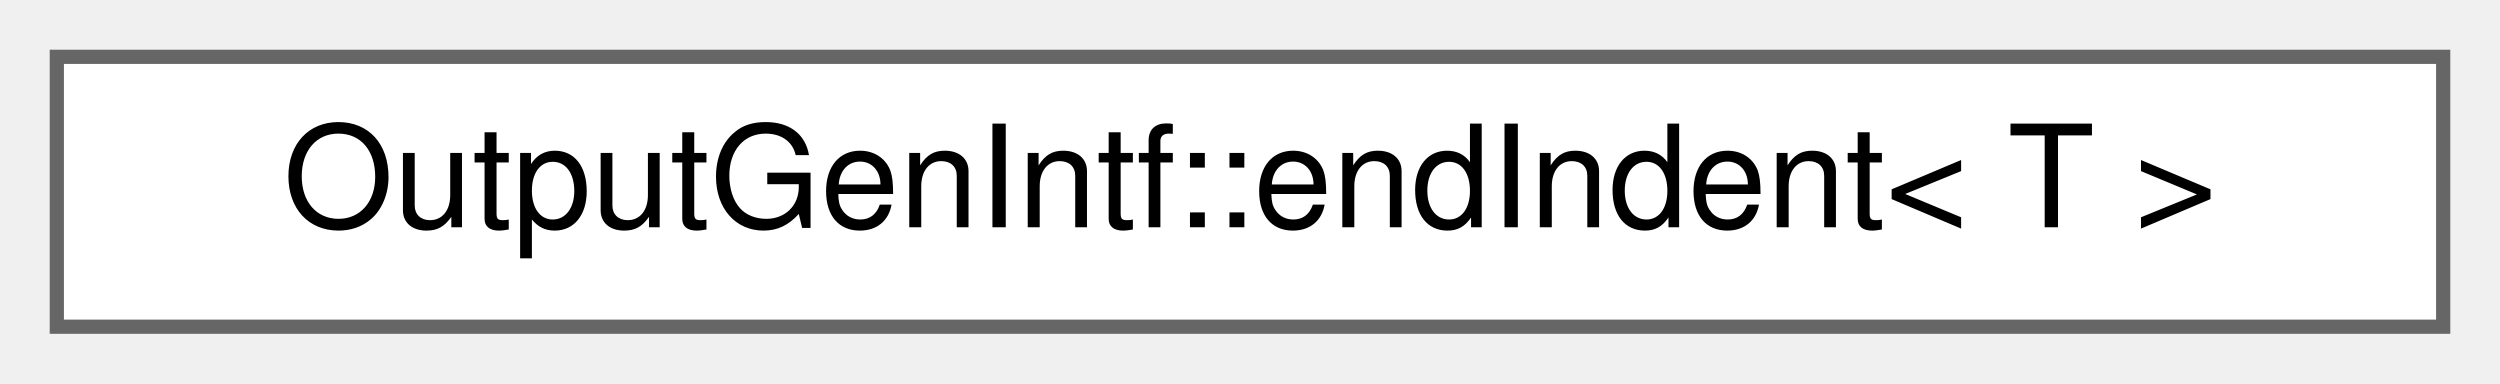
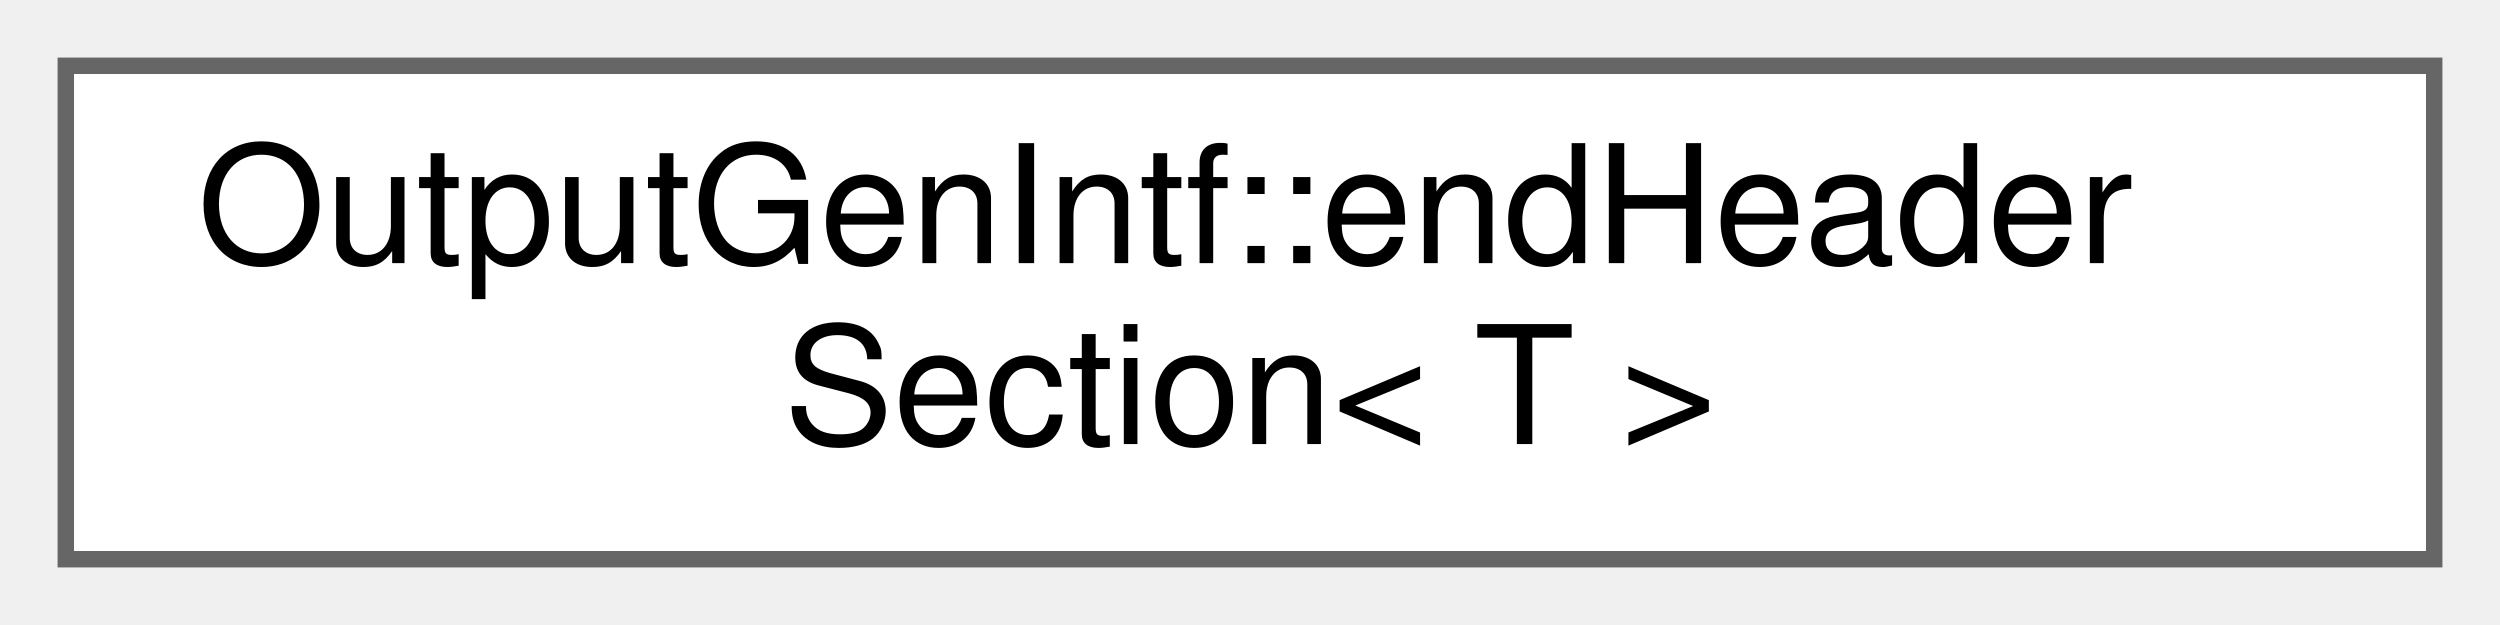
- <svg xmlns="http://www.w3.org/2000/svg" xmlns:xlink="http://www.w3.org/1999/xlink" width="176pt" height="27pt" viewBox="0.00 0.00 176.00 27.00">
-   <g id="graph0" class="graph" transform="scale(1 1) rotate(0) translate(4 23)">
+ <svg xmlns="http://www.w3.org/2000/svg" xmlns:xlink="http://www.w3.org/1999/xlink" width="152pt" height="38pt" viewBox="0.00 0.00 152.00 38.00">
+   <g id="graph0" class="graph" transform="scale(1 1) rotate(0) translate(4 34)">
    <g id="node1" class="node">
      <g id="a_node1">
-         <a xlink:href="de/d16/struct_output_gen_intf_1_1end_indent.html" target="_top" xlink:title=" ">
-           <polygon fill="white" stroke="#666666" points="168,-19 0,-19 0,0 168,0 168,-19" />
-           <text text-anchor="middle" x="84" y="-7" font-family="Helvetica,sans-Serif" font-size="10.00">OutputGenIntf::endIndent&lt; T &gt;</text>
+         <a xlink:href="d7/d70/struct_output_gen_intf_1_1end_header_section.html" target="_top" xlink:title=" ">
+           <polygon fill="white" stroke="#666666" points="144,-30 0,-30 0,0 144,0 144,-30" />
+           <text text-anchor="start" x="8" y="-18" font-family="Helvetica,sans-Serif" font-size="10.00">OutputGenIntf::endHeader</text>
+           <text text-anchor="middle" x="72" y="-7" font-family="Helvetica,sans-Serif" font-size="10.00">Section&lt; T &gt;</text>
        </a>
      </g>
    </g>
  </g>
</svg>
